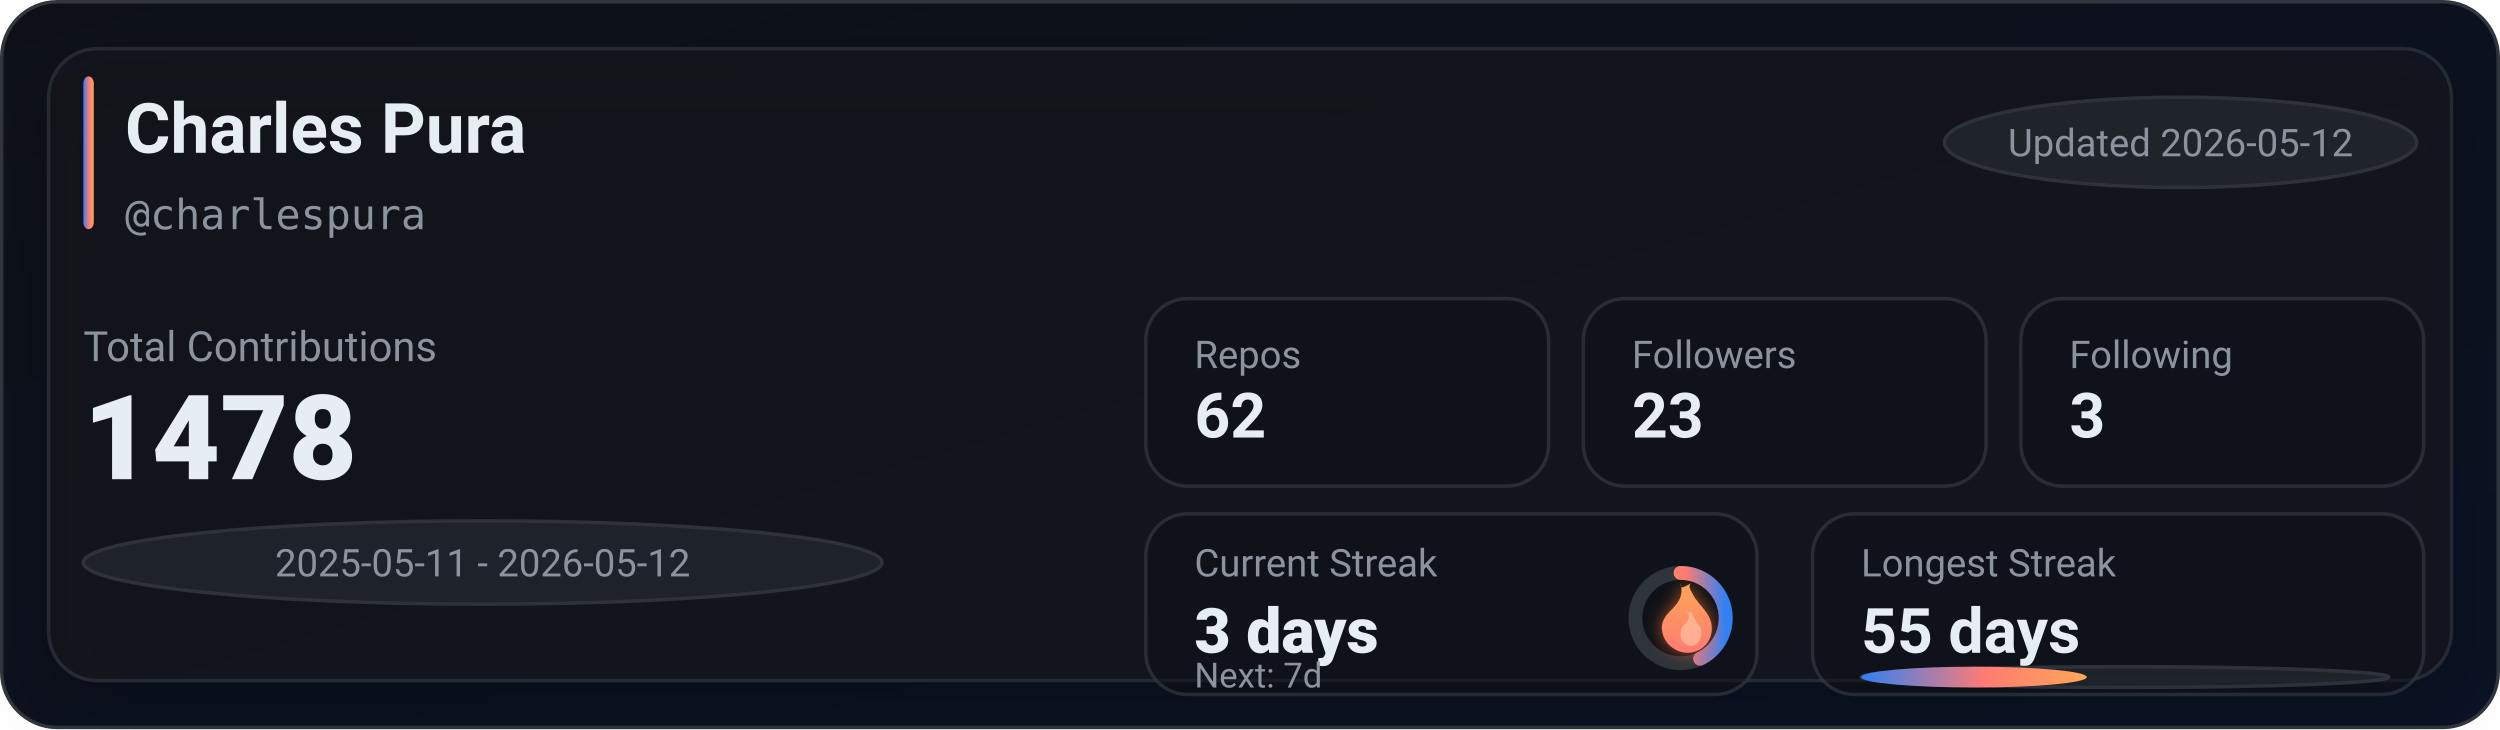
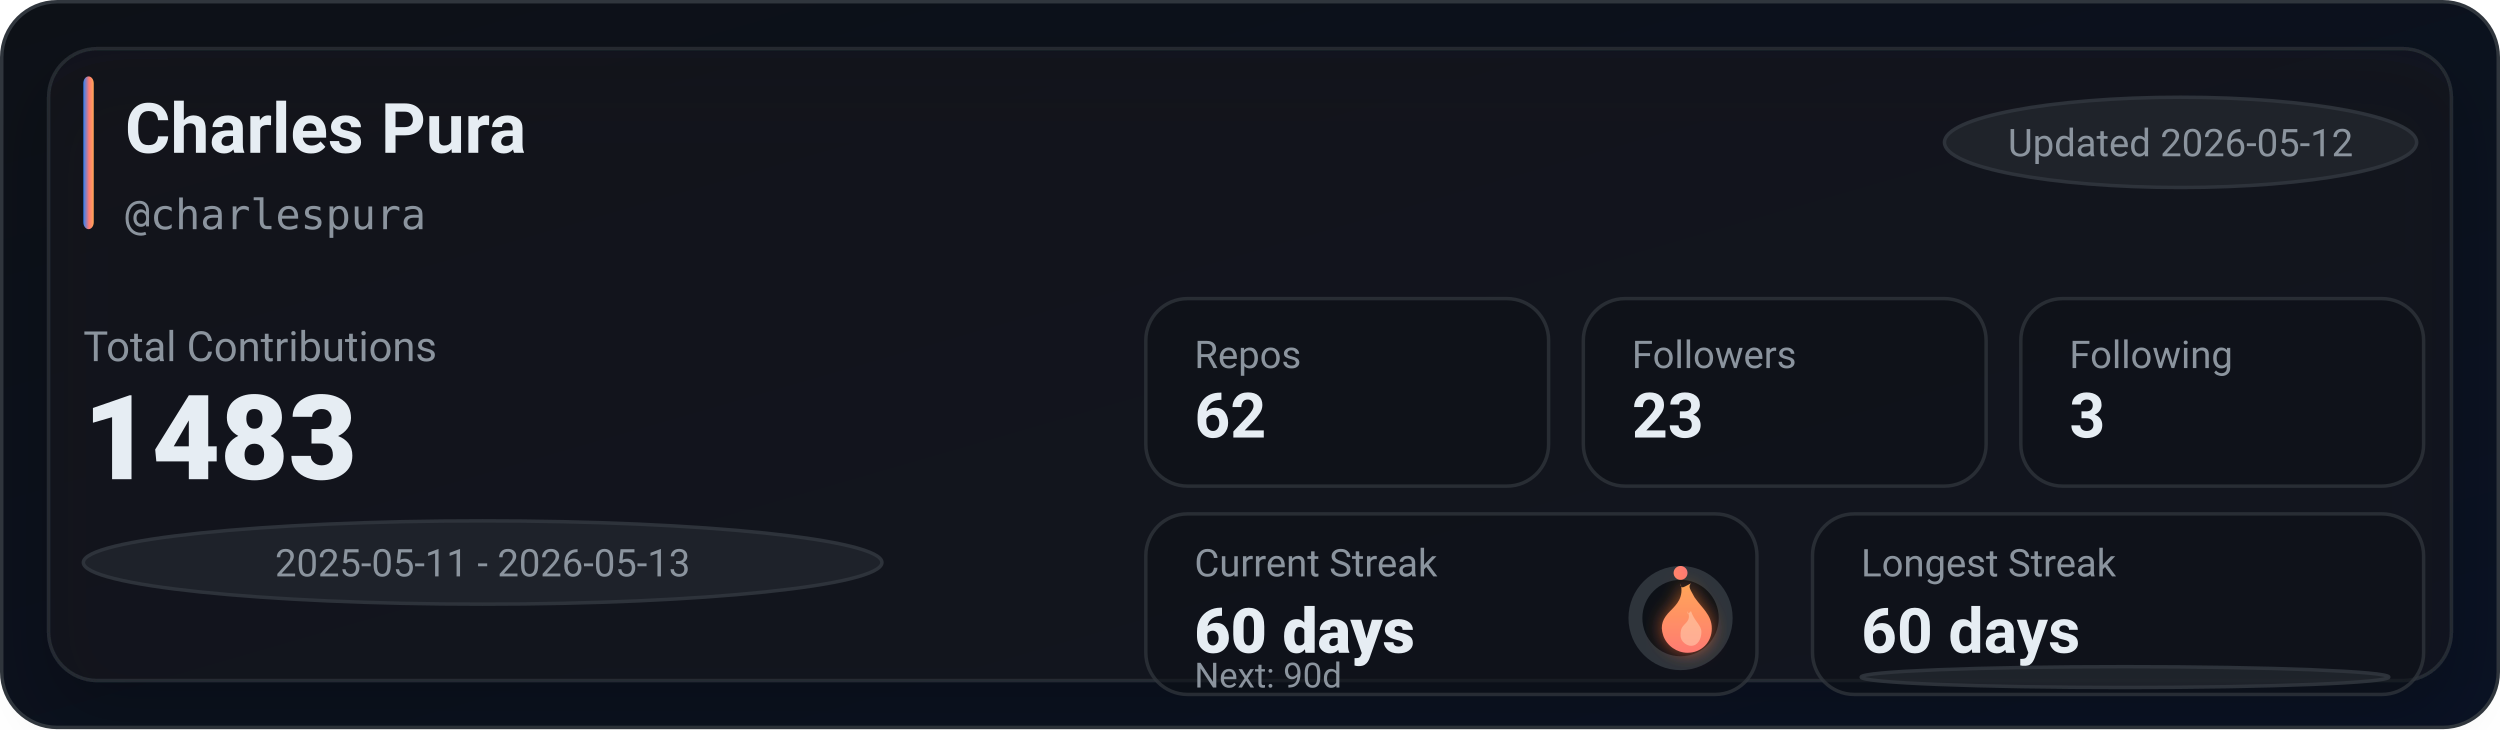
<svg xmlns="http://www.w3.org/2000/svg" width="720" height="210" viewBox="0 0 720 210" role="img" aria-label="GitHub stats for charlespura">
  <defs>
    <linearGradient id="bg" x1="0" y1="0" x2="1" y2="1">
      <stop offset="0%" stop-color="#0d1117" />
      <stop offset="100%" stop-color="#0a1224" />
    </linearGradient>
    <linearGradient id="accent" x1="0" y1="0" x2="1" y2="0">
      <stop offset="0%" stop-color="#2f81f7" />
      <stop offset="55%" stop-color="#ff7b72" />
      <stop offset="100%" stop-color="#ffa657" />
    </linearGradient>
    <linearGradient id="accentV" x1="0" y1="0" x2="0" y2="1">
      <stop offset="0%" stop-color="#ffa657" />
      <stop offset="55%" stop-color="#ff7b72" />
      <stop offset="100%" stop-color="#2f81f7" />
    </linearGradient>
    <linearGradient id="fire" x1="0" y1="0" x2="0" y2="1">
      <stop offset="0%" stop-color="#ffa657" />
      <stop offset="100%" stop-color="#ff7b72" />
    </linearGradient>
    <filter id="glow" x="-30%" y="-30%" width="160%" height="160%">
      <feGaussianBlur stdDeviation="2.5" result="blur" />
      <feColorMatrix in="blur" type="matrix" values="           1 0 0 0 0           0 0.6 0 0 0           0 0 0.2 0 0           0 0 0 0.65 0" result="colored" />
      <feMerge>
        <feMergeNode in="colored" />
        <feMergeNode in="SourceGraphic" />
      </feMerge>
    </filter>
    <filter id="softShadow" x="-30%" y="-30%" width="160%" height="160%">
      <feDropShadow dx="0" dy="10" stdDeviation="10" flood-color="#000000" flood-opacity="0.35" />
    </filter>
  </defs>
  <rect x="0.5" y="0.5" width="719" height="209" rx="16" fill="url(#bg)" stroke="#30363d" />
  <g filter="url(#softShadow)">
    <rect x="14" y="14" width="692" height="182" rx="14" fill="rgba(22,27,34,0.55)" stroke="rgba(48,54,61,0.65)" />
  </g>
  <rect x="24" y="22" width="3" height="44" rx="2" fill="url(#accent)" />
  <text x="36" y="44" fill="#e6edf3" font-family="ui-sans-serif,system-ui,-apple-system,Segoe UI,Roboto,Helvetica,Arial" font-size="20" font-weight="780">Charles Pura</text>
  <text x="36" y="66" fill="#8b949e" font-family="ui-monospace,SFMono-Regular,Menlo,Monaco,Consolas,monospace" font-size="12">@charlespura</text>
  <g transform="translate(560, 28)">
    <rect x="0" y="0" width="136" height="26" rx="999" fill="rgba(33,38,45,0.85)" stroke="rgba(48,54,61,0.9)" />
    <text x="68" y="17" text-anchor="middle" fill="#8b949e" font-family="ui-sans-serif,system-ui,-apple-system,Segoe UI,Roboto,Helvetica,Arial" font-size="11">Updated 2026-05-12</text>
  </g>
  <text x="24" y="104" fill="#8b949e" font-family="ui-sans-serif,system-ui,-apple-system,Segoe UI,Roboto,Helvetica,Arial" font-size="12">Total Contributions</text>
-   <text x="24" y="138" fill="#e6edf3" font-family="ui-sans-serif,system-ui,-apple-system,Segoe UI,Roboto,Helvetica,Arial" font-size="34" font-weight="900">1478</text>
+   <text x="24" y="138" fill="#e6edf3" font-family="ui-sans-serif,system-ui,-apple-system,Segoe UI,Roboto,Helvetica,Arial" font-size="34" font-weight="900">1483</text>
  <g transform="translate(24, 150)">
    <rect x="0" y="0" width="230" height="24" rx="999" fill="rgba(33,38,45,0.8)" stroke="rgba(48,54,61,0.9)" />
-     <text x="115" y="16" text-anchor="middle" fill="#8b949e" font-family="ui-sans-serif,system-ui,-apple-system,Segoe UI,Roboto,Helvetica,Arial" font-size="11">2025-05-11 - 2026-05-12</text>
+     <text x="115" y="16" text-anchor="middle" fill="#8b949e" font-family="ui-sans-serif,system-ui,-apple-system,Segoe UI,Roboto,Helvetica,Arial" font-size="11">2025-05-11 - 2026-05-13</text>
  </g>
  <g transform="translate(330, 86)">
    <rect x="0" y="0" width="116" height="54" rx="12" fill="rgba(13,17,23,0.55)" stroke="rgba(48,54,61,0.75)" />
    <rect x="126" y="0" width="116" height="54" rx="12" fill="rgba(13,17,23,0.55)" stroke="rgba(48,54,61,0.75)" />
    <rect x="252" y="0" width="116" height="54" rx="12" fill="rgba(13,17,23,0.55)" stroke="rgba(48,54,61,0.75)" />
    <text x="14" y="20" fill="#8b949e" font-family="ui-sans-serif,system-ui,-apple-system,Segoe UI,Roboto,Helvetica,Arial" font-size="11">Repos</text>
    <text x="14" y="40" fill="#e6edf3" font-family="ui-sans-serif,system-ui,-apple-system,Segoe UI,Roboto,Helvetica,Arial" font-size="18" font-weight="780">62</text>
    <text x="140" y="20" fill="#8b949e" font-family="ui-sans-serif,system-ui,-apple-system,Segoe UI,Roboto,Helvetica,Arial" font-size="11">Followers</text>
    <text x="140" y="40" fill="#e6edf3" font-family="ui-sans-serif,system-ui,-apple-system,Segoe UI,Roboto,Helvetica,Arial" font-size="18" font-weight="780">23</text>
    <text x="266" y="20" fill="#8b949e" font-family="ui-sans-serif,system-ui,-apple-system,Segoe UI,Roboto,Helvetica,Arial" font-size="11">Following</text>
    <text x="266" y="40" fill="#e6edf3" font-family="ui-sans-serif,system-ui,-apple-system,Segoe UI,Roboto,Helvetica,Arial" font-size="18" font-weight="780">3</text>
  </g>
  <g transform="translate(330, 148)">
    <rect x="0" y="0" width="176" height="52" rx="12" fill="rgba(13,17,23,0.55)" stroke="rgba(48,54,61,0.75)" />
    <rect x="192" y="0" width="176" height="52" rx="12" fill="rgba(13,17,23,0.55)" stroke="rgba(48,54,61,0.75)" />
    <text x="14" y="18" fill="#8b949e" font-family="ui-sans-serif,system-ui,-apple-system,Segoe UI,Roboto,Helvetica,Arial" font-size="11">Current Streak</text>
-     <text x="14" y="40" fill="#e6edf3" font-family="ui-sans-serif,system-ui,-apple-system,Segoe UI,Roboto,Helvetica,Arial" font-size="18" font-weight="860">3 days</text>
+     <text x="14" y="40" fill="#e6edf3" font-family="ui-sans-serif,system-ui,-apple-system,Segoe UI,Roboto,Helvetica,Arial" font-size="18" font-weight="860">60 days</text>
    <g transform="translate(154, 30)">
      <circle cx="0" cy="0" r="13" fill="rgba(13,17,23,0.85)" stroke="rgba(48,54,61,0.95)" stroke-width="4" />
-       <circle cx="0" cy="0" r="13" fill="none" stroke="url(#accentV)" stroke-width="4" stroke-linecap="round" stroke-dasharray="35.01 46.67" transform="rotate(-90)" />
+       <circle cx="0" cy="0" r="13" fill="none" stroke="url(#accentV)" stroke-width="4" stroke-linecap="round" stroke-dasharray="0 81.68" transform="rotate(-90)" />
      <g transform="translate(-10, -12)" filter="url(#glow)">
        <path d="M10 2c1 4-1 6-3 8-2 2-3 4-2 7 1 3 4 5 7 5 4 0 7-3 7-7 0-4-3-6-5-9-1-2-2-3-1-4-2 1-3 2-3 0z" fill="url(#fire)" />
        <path d="M12 10c1 2 0 3-1 4-1 1-1 2-1 3 0 2 2 3 3 3 2 0 3-2 3-4 0-2-2-3-3-6-1 1-1 1-1 0z" fill="#ffd1b3" opacity="0.55" />
      </g>
    </g>
-     <text x="14" y="50" fill="#8b949e" font-family="ui-sans-serif,system-ui,-apple-system,Segoe UI,Roboto,Helvetica,Arial" font-size="10">Next: 7d</text>
+     <text x="14" y="50" fill="#8b949e" font-family="ui-sans-serif,system-ui,-apple-system,Segoe UI,Roboto,Helvetica,Arial" font-size="10">Next: 90d</text>
    <text x="206" y="18" fill="#8b949e" font-family="ui-sans-serif,system-ui,-apple-system,Segoe UI,Roboto,Helvetica,Arial" font-size="11">Longest Streak</text>
-     <text x="206" y="40" fill="#e6edf3" font-family="ui-sans-serif,system-ui,-apple-system,Segoe UI,Roboto,Helvetica,Arial" font-size="18" font-weight="780">55 days</text>
+     <text x="206" y="40" fill="#e6edf3" font-family="ui-sans-serif,system-ui,-apple-system,Segoe UI,Roboto,Helvetica,Arial" font-size="18" font-weight="780">60 days</text>
    <rect x="206" y="44" width="152" height="6" rx="999" fill="rgba(33,38,45,0.85)" stroke="rgba(48,54,61,0.9)" />
-     <rect x="206" y="44" width="65" height="6" rx="999" fill="url(#accent)" />
+     <rect x="206" y="44" width="0" height="6" rx="999" fill="url(#accent)" />
  </g>
</svg>
